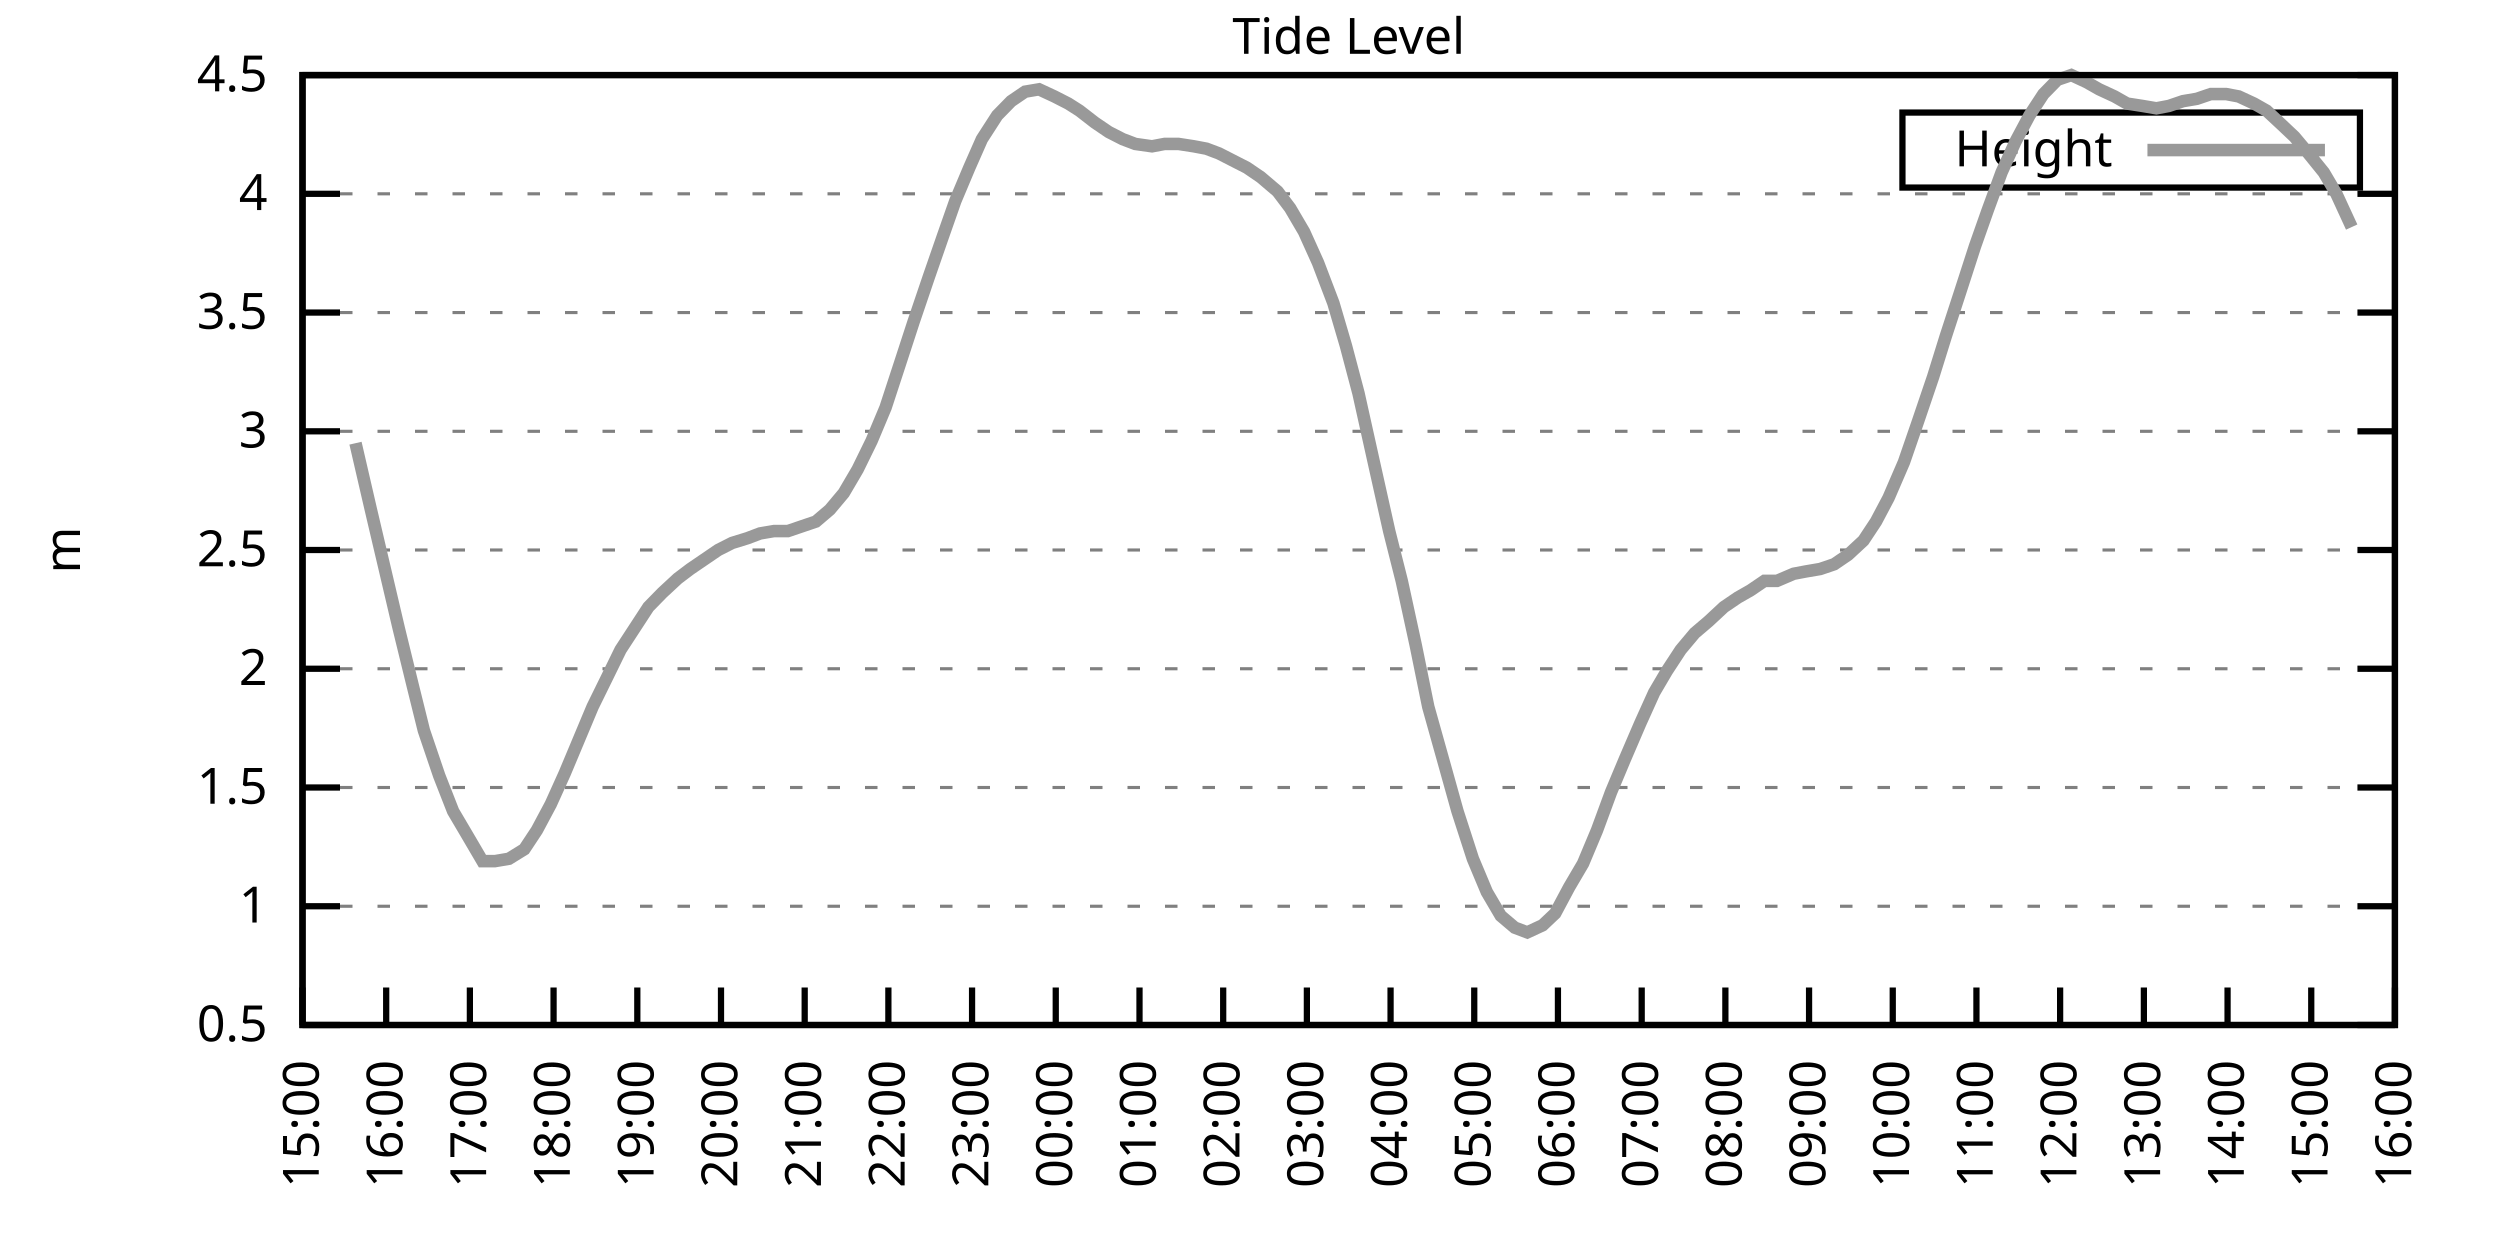
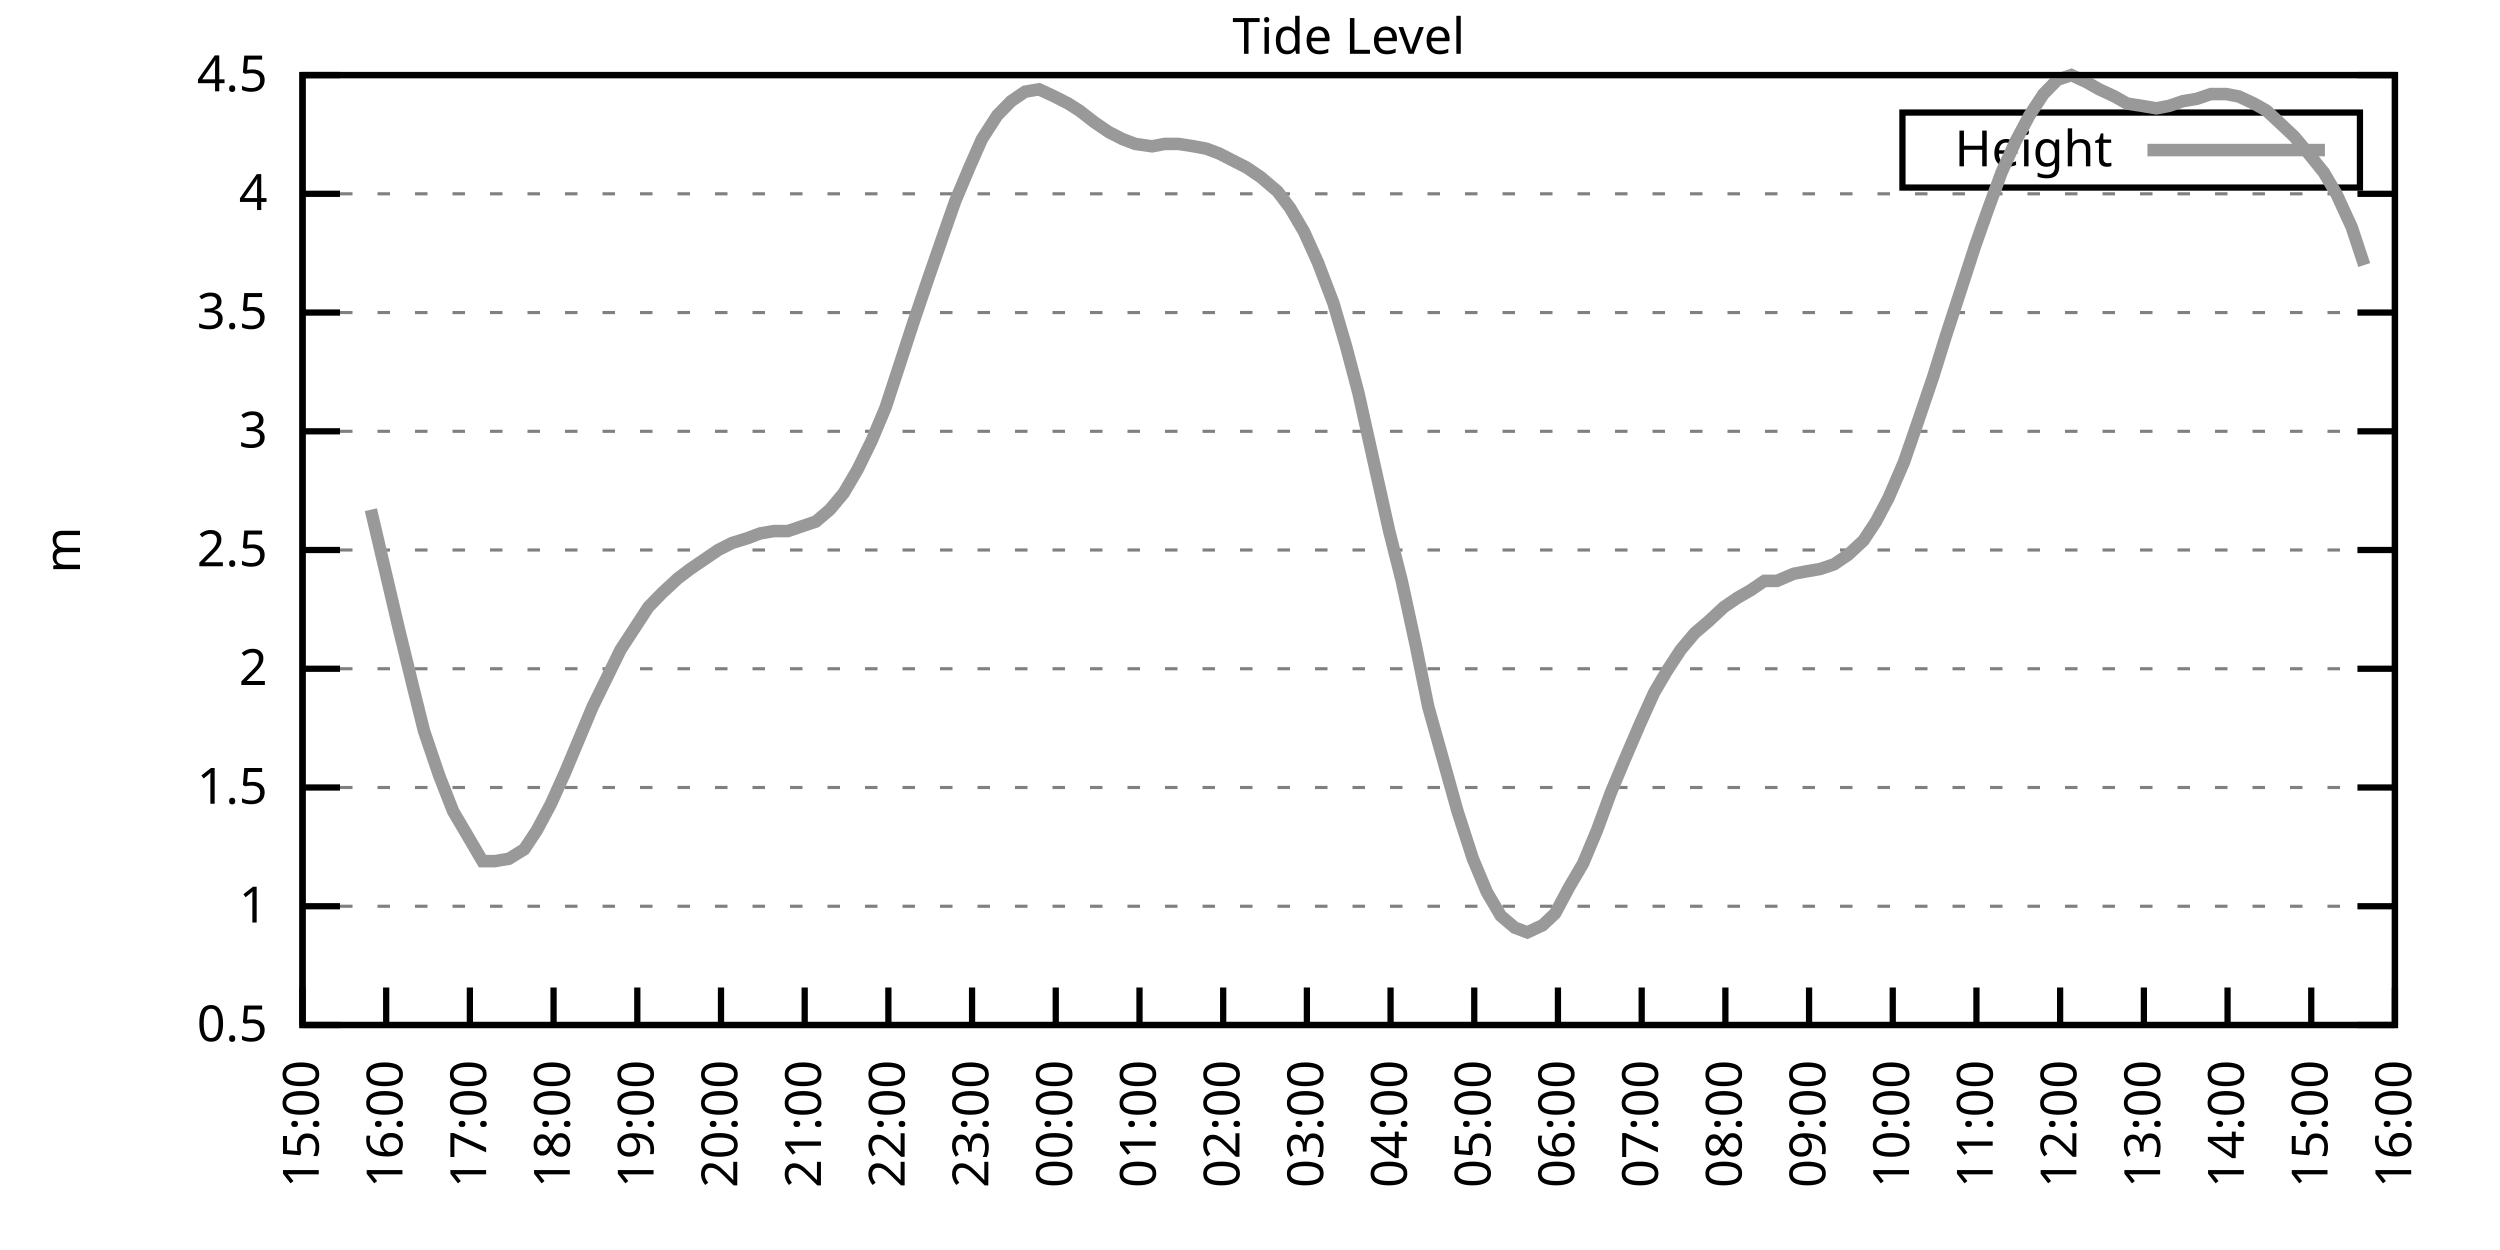
<svg xmlns="http://www.w3.org/2000/svg" xmlns:xlink="http://www.w3.org/1999/xlink" width="400" height="200" viewBox="0 0 400 200">
  <g id="gnuplot_canvas">
    <rect x="0" y="0" width="400" height="200" fill="none" />
    <defs>
      <circle id="gpDot" r="0.5" stroke-width="0.5" stroke="currentColor" />
      <path id="gpPt0" stroke-width="0.333" stroke="currentColor" d="M-1,0 h2 M0,-1 v2" />
      <path id="gpPt1" stroke-width="0.333" stroke="currentColor" d="M-1,-1 L1,1 M1,-1 L-1,1" />
      <path id="gpPt2" stroke-width="0.333" stroke="currentColor" d="M-1,0 L1,0 M0,-1 L0,1 M-1,-1 L1,1 M-1,1 L1,-1" />
      <rect id="gpPt3" stroke-width="0.333" stroke="currentColor" x="-1" y="-1" width="2" height="2" />
      <rect id="gpPt4" stroke-width="0.333" stroke="currentColor" fill="currentColor" x="-1" y="-1" width="2" height="2" />
      <circle id="gpPt5" stroke-width="0.333" stroke="currentColor" cx="0" cy="0" r="1" />
      <use xlink:href="#gpPt5" id="gpPt6" fill="currentColor" stroke="none" />
      <path id="gpPt7" stroke-width="0.333" stroke="currentColor" d="M0,-1.33 L-1.33,0.67 L1.33,0.67 z" />
      <use xlink:href="#gpPt7" id="gpPt8" fill="currentColor" stroke="none" />
      <use xlink:href="#gpPt7" id="gpPt9" stroke="currentColor" transform="rotate(180)" />
      <use xlink:href="#gpPt9" id="gpPt10" fill="currentColor" stroke="none" />
      <use xlink:href="#gpPt3" id="gpPt11" stroke="currentColor" transform="rotate(45)" />
      <use xlink:href="#gpPt11" id="gpPt12" fill="currentColor" stroke="none" />
      <path id="gpPt13" stroke-width="0.333" stroke="currentColor" d="M0,1.330 L1.265,0.411 L0.782,-1.067 L-0.782,-1.076 L-1.265,0.411 z" />
      <use xlink:href="#gpPt13" id="gpPt14" fill="currentColor" stroke="none" />
      <filter id="textbox" filterUnits="objectBoundingBox" x="0" y="0" height="1" width="1">
        <feFlood flood-color="white" flood-opacity="1" result="bgnd" />
        <feComposite in="SourceGraphic" in2="bgnd" operator="atop" />
      </filter>
      <filter id="greybox" filterUnits="objectBoundingBox" x="0" y="0" height="1" width="1">
        <feFlood flood-color="lightgrey" flood-opacity="1" result="grey" />
        <feComposite in="SourceGraphic" in2="grey" operator="atop" />
      </filter>
    </defs>
    <g fill="none" color="white" stroke="currentColor" stroke-width="1.00" stroke-linecap="butt" stroke-linejoin="miter">
</g>
    <g fill="none" color="black" stroke="currentColor" stroke-width="1.00" stroke-linecap="butt" stroke-linejoin="miter">
      <g stroke="none" shape-rendering="crispEdges">
        <polygon fill="rgb(255, 255, 255)" points="48.40,164.00 383.18,164.00 383.18,12.02 48.40,12.02 " />
      </g>
    </g>
    <g fill="none" color="black" stroke="currentColor" stroke-width="1.00" stroke-linecap="butt" stroke-linejoin="miter">
</g>
    <g fill="none" color="black" stroke="black" stroke-width="0.50" stroke-linecap="butt" stroke-linejoin="miter">
</g>
    <g fill="none" color="gray" stroke="currentColor" stroke-width="0.50" stroke-linecap="butt" stroke-linejoin="miter">
      <path stroke="gray" stroke-dasharray="2,4" class="gridline" d="M48.40,164.00 L383.19,164.00  " />
    </g>
    <g fill="none" color="gray" stroke="gray" stroke-width="1.00" stroke-linecap="butt" stroke-linejoin="miter">
</g>
    <g fill="none" color="black" stroke="currentColor" stroke-width="1.00" stroke-linecap="butt" stroke-linejoin="miter">
      <path stroke="black" d="M48.40,164.00 L54.40,164.00 M383.19,164.00 L377.19,164.00  " />
      <g transform="translate(42.80,166.60)" stroke="none" fill="black" font-family="Sans" font-size="8.00" text-anchor="end">
        <text>
          <tspan font-family="Sans"> 0.5</tspan>
        </text>
      </g>
    </g>
    <g fill="none" color="black" stroke="currentColor" stroke-width="1.00" stroke-linecap="butt" stroke-linejoin="miter">
</g>
    <g fill="none" color="black" stroke="black" stroke-width="0.50" stroke-linecap="butt" stroke-linejoin="miter">
</g>
    <g fill="none" color="gray" stroke="currentColor" stroke-width="0.50" stroke-linecap="butt" stroke-linejoin="miter">
      <path stroke="gray" stroke-dasharray="2,4" class="gridline" d="M48.40,145.00 L383.19,145.00  " />
    </g>
    <g fill="none" color="gray" stroke="gray" stroke-width="1.00" stroke-linecap="butt" stroke-linejoin="miter">
</g>
    <g fill="none" color="black" stroke="currentColor" stroke-width="1.00" stroke-linecap="butt" stroke-linejoin="miter">
      <path stroke="black" d="M48.40,145.00 L54.40,145.00 M383.19,145.00 L377.19,145.00  " />
      <g transform="translate(42.80,147.60)" stroke="none" fill="black" font-family="Sans" font-size="8.00" text-anchor="end">
        <text>
          <tspan font-family="Sans"> 1</tspan>
        </text>
      </g>
    </g>
    <g fill="none" color="black" stroke="currentColor" stroke-width="1.00" stroke-linecap="butt" stroke-linejoin="miter">
</g>
    <g fill="none" color="black" stroke="black" stroke-width="0.50" stroke-linecap="butt" stroke-linejoin="miter">
</g>
    <g fill="none" color="gray" stroke="currentColor" stroke-width="0.50" stroke-linecap="butt" stroke-linejoin="miter">
      <path stroke="gray" stroke-dasharray="2,4" class="gridline" d="M48.40,126.00 L383.19,126.00  " />
    </g>
    <g fill="none" color="gray" stroke="gray" stroke-width="1.00" stroke-linecap="butt" stroke-linejoin="miter">
</g>
    <g fill="none" color="black" stroke="currentColor" stroke-width="1.00" stroke-linecap="butt" stroke-linejoin="miter">
      <path stroke="black" d="M48.40,126.00 L54.40,126.00 M383.19,126.00 L377.19,126.00  " />
      <g transform="translate(42.80,128.60)" stroke="none" fill="black" font-family="Sans" font-size="8.00" text-anchor="end">
        <text>
          <tspan font-family="Sans"> 1.5</tspan>
        </text>
      </g>
    </g>
    <g fill="none" color="black" stroke="currentColor" stroke-width="1.00" stroke-linecap="butt" stroke-linejoin="miter">
</g>
    <g fill="none" color="black" stroke="black" stroke-width="0.50" stroke-linecap="butt" stroke-linejoin="miter">
</g>
    <g fill="none" color="gray" stroke="currentColor" stroke-width="0.50" stroke-linecap="butt" stroke-linejoin="miter">
      <path stroke="gray" stroke-dasharray="2,4" class="gridline" d="M48.40,107.00 L383.19,107.00  " />
    </g>
    <g fill="none" color="gray" stroke="gray" stroke-width="1.00" stroke-linecap="butt" stroke-linejoin="miter">
</g>
    <g fill="none" color="black" stroke="currentColor" stroke-width="1.00" stroke-linecap="butt" stroke-linejoin="miter">
      <path stroke="black" d="M48.40,107.00 L54.40,107.00 M383.19,107.00 L377.19,107.00  " />
      <g transform="translate(42.80,109.60)" stroke="none" fill="black" font-family="Sans" font-size="8.00" text-anchor="end">
        <text>
          <tspan font-family="Sans"> 2</tspan>
        </text>
      </g>
    </g>
    <g fill="none" color="black" stroke="currentColor" stroke-width="1.00" stroke-linecap="butt" stroke-linejoin="miter">
</g>
    <g fill="none" color="black" stroke="black" stroke-width="0.50" stroke-linecap="butt" stroke-linejoin="miter">
</g>
    <g fill="none" color="gray" stroke="currentColor" stroke-width="0.50" stroke-linecap="butt" stroke-linejoin="miter">
      <path stroke="gray" stroke-dasharray="2,4" class="gridline" d="M48.40,88.00 L383.19,88.00  " />
    </g>
    <g fill="none" color="gray" stroke="gray" stroke-width="1.00" stroke-linecap="butt" stroke-linejoin="miter">
</g>
    <g fill="none" color="black" stroke="currentColor" stroke-width="1.00" stroke-linecap="butt" stroke-linejoin="miter">
      <path stroke="black" d="M48.40,88.00 L54.40,88.00 M383.19,88.00 L377.19,88.00  " />
      <g transform="translate(42.80,90.60)" stroke="none" fill="black" font-family="Sans" font-size="8.00" text-anchor="end">
        <text>
          <tspan font-family="Sans"> 2.5</tspan>
        </text>
      </g>
    </g>
    <g fill="none" color="black" stroke="currentColor" stroke-width="1.00" stroke-linecap="butt" stroke-linejoin="miter">
</g>
    <g fill="none" color="black" stroke="black" stroke-width="0.50" stroke-linecap="butt" stroke-linejoin="miter">
</g>
    <g fill="none" color="gray" stroke="currentColor" stroke-width="0.50" stroke-linecap="butt" stroke-linejoin="miter">
      <path stroke="gray" stroke-dasharray="2,4" class="gridline" d="M48.40,69.01 L383.19,69.01  " />
    </g>
    <g fill="none" color="gray" stroke="gray" stroke-width="1.00" stroke-linecap="butt" stroke-linejoin="miter">
</g>
    <g fill="none" color="black" stroke="currentColor" stroke-width="1.00" stroke-linecap="butt" stroke-linejoin="miter">
      <path stroke="black" d="M48.40,69.01 L54.40,69.01 M383.19,69.01 L377.19,69.01  " />
      <g transform="translate(42.80,71.61)" stroke="none" fill="black" font-family="Sans" font-size="8.00" text-anchor="end">
        <text>
          <tspan font-family="Sans"> 3</tspan>
        </text>
      </g>
    </g>
    <g fill="none" color="black" stroke="currentColor" stroke-width="1.00" stroke-linecap="butt" stroke-linejoin="miter">
</g>
    <g fill="none" color="black" stroke="black" stroke-width="0.50" stroke-linecap="butt" stroke-linejoin="miter">
</g>
    <g fill="none" color="gray" stroke="currentColor" stroke-width="0.50" stroke-linecap="butt" stroke-linejoin="miter">
      <path stroke="gray" stroke-dasharray="2,4" class="gridline" d="M48.40,50.01 L383.19,50.01  " />
    </g>
    <g fill="none" color="gray" stroke="gray" stroke-width="1.00" stroke-linecap="butt" stroke-linejoin="miter">
</g>
    <g fill="none" color="black" stroke="currentColor" stroke-width="1.00" stroke-linecap="butt" stroke-linejoin="miter">
      <path stroke="black" d="M48.40,50.01 L54.40,50.01 M383.19,50.01 L377.19,50.01  " />
      <g transform="translate(42.80,52.61)" stroke="none" fill="black" font-family="Sans" font-size="8.00" text-anchor="end">
        <text>
          <tspan font-family="Sans"> 3.5</tspan>
        </text>
      </g>
    </g>
    <g fill="none" color="black" stroke="currentColor" stroke-width="1.00" stroke-linecap="butt" stroke-linejoin="miter">
</g>
    <g fill="none" color="black" stroke="black" stroke-width="0.50" stroke-linecap="butt" stroke-linejoin="miter">
</g>
    <g fill="none" color="gray" stroke="currentColor" stroke-width="0.50" stroke-linecap="butt" stroke-linejoin="miter">
      <path stroke="gray" stroke-dasharray="2,4" class="gridline" d="M48.40,31.01 L383.19,31.01  " />
    </g>
    <g fill="none" color="gray" stroke="gray" stroke-width="1.00" stroke-linecap="butt" stroke-linejoin="miter">
</g>
    <g fill="none" color="black" stroke="currentColor" stroke-width="1.00" stroke-linecap="butt" stroke-linejoin="miter">
      <path stroke="black" d="M48.40,31.01 L54.40,31.01 M383.19,31.01 L377.19,31.01  " />
      <g transform="translate(42.80,33.61)" stroke="none" fill="black" font-family="Sans" font-size="8.00" text-anchor="end">
        <text>
          <tspan font-family="Sans"> 4</tspan>
        </text>
      </g>
    </g>
    <g fill="none" color="black" stroke="currentColor" stroke-width="1.00" stroke-linecap="butt" stroke-linejoin="miter">
</g>
    <g fill="none" color="black" stroke="black" stroke-width="0.50" stroke-linecap="butt" stroke-linejoin="miter">
</g>
    <g fill="none" color="gray" stroke="currentColor" stroke-width="0.50" stroke-linecap="butt" stroke-linejoin="miter">
      <path stroke="gray" stroke-dasharray="2,4" class="gridline" d="M48.40,12.01 L383.19,12.01  " />
    </g>
    <g fill="none" color="gray" stroke="gray" stroke-width="1.00" stroke-linecap="butt" stroke-linejoin="miter">
</g>
    <g fill="none" color="black" stroke="currentColor" stroke-width="1.00" stroke-linecap="butt" stroke-linejoin="miter">
      <path stroke="black" d="M48.40,12.01 L54.40,12.01 M383.19,12.01 L377.19,12.01  " />
      <g transform="translate(42.80,14.61)" stroke="none" fill="black" font-family="Sans" font-size="8.00" text-anchor="end">
        <text>
          <tspan font-family="Sans"> 4.5</tspan>
        </text>
      </g>
    </g>
    <g fill="none" color="black" stroke="currentColor" stroke-width="1.00" stroke-linecap="butt" stroke-linejoin="miter">
      <path stroke="black" d="M48.40,164.00 L48.40,158.00  " />
      <g transform="translate(51.00,169.60) rotate(270.00)" stroke="none" fill="black" font-family="Sans" font-size="8.00" text-anchor="end">
        <text>
          <tspan font-family="Sans">15:00</tspan>
        </text>
      </g>
    </g>
    <g fill="none" color="black" stroke="currentColor" stroke-width="1.00" stroke-linecap="butt" stroke-linejoin="miter">
      <path stroke="black" d="M61.79,164.00 L61.79,158.00  " />
      <g transform="translate(64.39,169.60) rotate(270.00)" stroke="none" fill="black" font-family="Sans" font-size="8.00" text-anchor="end">
        <text>
          <tspan font-family="Sans">16:00</tspan>
        </text>
      </g>
    </g>
    <g fill="none" color="black" stroke="currentColor" stroke-width="1.00" stroke-linecap="butt" stroke-linejoin="miter">
      <path stroke="black" d="M75.18,164.00 L75.18,158.00  " />
      <g transform="translate(77.78,169.60) rotate(270.00)" stroke="none" fill="black" font-family="Sans" font-size="8.00" text-anchor="end">
        <text>
          <tspan font-family="Sans">17:00</tspan>
        </text>
      </g>
    </g>
    <g fill="none" color="black" stroke="currentColor" stroke-width="1.00" stroke-linecap="butt" stroke-linejoin="miter">
      <path stroke="black" d="M88.57,164.00 L88.57,158.00  " />
      <g transform="translate(91.17,169.60) rotate(270.00)" stroke="none" fill="black" font-family="Sans" font-size="8.00" text-anchor="end">
        <text>
          <tspan font-family="Sans">18:00</tspan>
        </text>
      </g>
    </g>
    <g fill="none" color="black" stroke="currentColor" stroke-width="1.00" stroke-linecap="butt" stroke-linejoin="miter">
      <path stroke="black" d="M101.97,164.00 L101.97,158.00  " />
      <g transform="translate(104.57,169.60) rotate(270.00)" stroke="none" fill="black" font-family="Sans" font-size="8.00" text-anchor="end">
        <text>
          <tspan font-family="Sans">19:00</tspan>
        </text>
      </g>
    </g>
    <g fill="none" color="black" stroke="currentColor" stroke-width="1.00" stroke-linecap="butt" stroke-linejoin="miter">
      <path stroke="black" d="M115.36,164.00 L115.36,158.00  " />
      <g transform="translate(117.96,169.60) rotate(270.00)" stroke="none" fill="black" font-family="Sans" font-size="8.00" text-anchor="end">
        <text>
          <tspan font-family="Sans">20:00</tspan>
        </text>
      </g>
    </g>
    <g fill="none" color="black" stroke="currentColor" stroke-width="1.00" stroke-linecap="butt" stroke-linejoin="miter">
      <path stroke="black" d="M128.75,164.00 L128.75,158.00  " />
      <g transform="translate(131.35,169.60) rotate(270.00)" stroke="none" fill="black" font-family="Sans" font-size="8.00" text-anchor="end">
        <text>
          <tspan font-family="Sans">21:00</tspan>
        </text>
      </g>
    </g>
    <g fill="none" color="black" stroke="currentColor" stroke-width="1.00" stroke-linecap="butt" stroke-linejoin="miter">
      <path stroke="black" d="M142.14,164.00 L142.14,158.00  " />
      <g transform="translate(144.74,169.60) rotate(270.00)" stroke="none" fill="black" font-family="Sans" font-size="8.00" text-anchor="end">
        <text>
          <tspan font-family="Sans">22:00</tspan>
        </text>
      </g>
    </g>
    <g fill="none" color="black" stroke="currentColor" stroke-width="1.00" stroke-linecap="butt" stroke-linejoin="miter">
      <path stroke="black" d="M155.53,164.00 L155.53,158.00  " />
      <g transform="translate(158.13,169.60) rotate(270.00)" stroke="none" fill="black" font-family="Sans" font-size="8.00" text-anchor="end">
        <text>
          <tspan font-family="Sans">23:00</tspan>
        </text>
      </g>
    </g>
    <g fill="none" color="black" stroke="currentColor" stroke-width="1.00" stroke-linecap="butt" stroke-linejoin="miter">
      <path stroke="black" d="M168.92,164.00 L168.92,158.00  " />
      <g transform="translate(171.52,169.60) rotate(270.00)" stroke="none" fill="black" font-family="Sans" font-size="8.00" text-anchor="end">
        <text>
          <tspan font-family="Sans">00:00</tspan>
        </text>
      </g>
    </g>
    <g fill="none" color="black" stroke="currentColor" stroke-width="1.00" stroke-linecap="butt" stroke-linejoin="miter">
      <path stroke="black" d="M182.32,164.00 L182.32,158.00  " />
      <g transform="translate(184.92,169.60) rotate(270.00)" stroke="none" fill="black" font-family="Sans" font-size="8.00" text-anchor="end">
        <text>
          <tspan font-family="Sans">01:00</tspan>
        </text>
      </g>
    </g>
    <g fill="none" color="black" stroke="currentColor" stroke-width="1.00" stroke-linecap="butt" stroke-linejoin="miter">
      <path stroke="black" d="M195.71,164.00 L195.71,158.00  " />
      <g transform="translate(198.31,169.60) rotate(270.00)" stroke="none" fill="black" font-family="Sans" font-size="8.00" text-anchor="end">
        <text>
          <tspan font-family="Sans">02:00</tspan>
        </text>
      </g>
    </g>
    <g fill="none" color="black" stroke="currentColor" stroke-width="1.00" stroke-linecap="butt" stroke-linejoin="miter">
      <path stroke="black" d="M209.10,164.00 L209.10,158.00  " />
      <g transform="translate(211.70,169.60) rotate(270.00)" stroke="none" fill="black" font-family="Sans" font-size="8.00" text-anchor="end">
        <text>
          <tspan font-family="Sans">03:00</tspan>
        </text>
      </g>
    </g>
    <g fill="none" color="black" stroke="currentColor" stroke-width="1.00" stroke-linecap="butt" stroke-linejoin="miter">
      <path stroke="black" d="M222.49,164.00 L222.49,158.00  " />
      <g transform="translate(225.09,169.60) rotate(270.00)" stroke="none" fill="black" font-family="Sans" font-size="8.00" text-anchor="end">
        <text>
          <tspan font-family="Sans">04:00</tspan>
        </text>
      </g>
    </g>
    <g fill="none" color="black" stroke="currentColor" stroke-width="1.00" stroke-linecap="butt" stroke-linejoin="miter">
      <path stroke="black" d="M235.88,164.00 L235.88,158.00  " />
      <g transform="translate(238.48,169.60) rotate(270.00)" stroke="none" fill="black" font-family="Sans" font-size="8.00" text-anchor="end">
        <text>
          <tspan font-family="Sans">05:00</tspan>
        </text>
      </g>
    </g>
    <g fill="none" color="black" stroke="currentColor" stroke-width="1.00" stroke-linecap="butt" stroke-linejoin="miter">
      <path stroke="black" d="M249.27,164.00 L249.27,158.00  " />
      <g transform="translate(251.87,169.60) rotate(270.00)" stroke="none" fill="black" font-family="Sans" font-size="8.00" text-anchor="end">
        <text>
          <tspan font-family="Sans">06:00</tspan>
        </text>
      </g>
    </g>
    <g fill="none" color="black" stroke="currentColor" stroke-width="1.00" stroke-linecap="butt" stroke-linejoin="miter">
      <path stroke="black" d="M262.67,164.00 L262.67,158.00  " />
      <g transform="translate(265.27,169.60) rotate(270.00)" stroke="none" fill="black" font-family="Sans" font-size="8.00" text-anchor="end">
        <text>
          <tspan font-family="Sans">07:00</tspan>
        </text>
      </g>
    </g>
    <g fill="none" color="black" stroke="currentColor" stroke-width="1.00" stroke-linecap="butt" stroke-linejoin="miter">
      <path stroke="black" d="M276.06,164.00 L276.06,158.00  " />
      <g transform="translate(278.66,169.60) rotate(270.00)" stroke="none" fill="black" font-family="Sans" font-size="8.00" text-anchor="end">
        <text>
          <tspan font-family="Sans">08:00</tspan>
        </text>
      </g>
    </g>
    <g fill="none" color="black" stroke="currentColor" stroke-width="1.00" stroke-linecap="butt" stroke-linejoin="miter">
      <path stroke="black" d="M289.45,164.00 L289.45,158.00  " />
      <g transform="translate(292.05,169.60) rotate(270.00)" stroke="none" fill="black" font-family="Sans" font-size="8.00" text-anchor="end">
        <text>
          <tspan font-family="Sans">09:00</tspan>
        </text>
      </g>
    </g>
    <g fill="none" color="black" stroke="currentColor" stroke-width="1.00" stroke-linecap="butt" stroke-linejoin="miter">
      <path stroke="black" d="M302.84,164.00 L302.84,158.00  " />
      <g transform="translate(305.44,169.60) rotate(270.00)" stroke="none" fill="black" font-family="Sans" font-size="8.00" text-anchor="end">
        <text>
          <tspan font-family="Sans">10:00</tspan>
        </text>
      </g>
    </g>
    <g fill="none" color="black" stroke="currentColor" stroke-width="1.00" stroke-linecap="butt" stroke-linejoin="miter">
      <path stroke="black" d="M316.23,164.00 L316.23,158.00  " />
      <g transform="translate(318.83,169.60) rotate(270.00)" stroke="none" fill="black" font-family="Sans" font-size="8.00" text-anchor="end">
        <text>
          <tspan font-family="Sans">11:00</tspan>
        </text>
      </g>
    </g>
    <g fill="none" color="black" stroke="currentColor" stroke-width="1.00" stroke-linecap="butt" stroke-linejoin="miter">
      <path stroke="black" d="M329.62,164.00 L329.62,158.00  " />
      <g transform="translate(332.22,169.60) rotate(270.00)" stroke="none" fill="black" font-family="Sans" font-size="8.00" text-anchor="end">
        <text>
          <tspan font-family="Sans">12:00</tspan>
        </text>
      </g>
    </g>
    <g fill="none" color="black" stroke="currentColor" stroke-width="1.00" stroke-linecap="butt" stroke-linejoin="miter">
      <path stroke="black" d="M343.02,164.00 L343.02,158.00  " />
      <g transform="translate(345.62,169.60) rotate(270.00)" stroke="none" fill="black" font-family="Sans" font-size="8.00" text-anchor="end">
        <text>
          <tspan font-family="Sans">13:00</tspan>
        </text>
      </g>
    </g>
    <g fill="none" color="black" stroke="currentColor" stroke-width="1.00" stroke-linecap="butt" stroke-linejoin="miter">
      <path stroke="black" d="M356.41,164.00 L356.41,158.00  " />
      <g transform="translate(359.01,169.60) rotate(270.00)" stroke="none" fill="black" font-family="Sans" font-size="8.00" text-anchor="end">
        <text>
          <tspan font-family="Sans">14:00</tspan>
        </text>
      </g>
    </g>
    <g fill="none" color="black" stroke="currentColor" stroke-width="1.00" stroke-linecap="butt" stroke-linejoin="miter">
      <path stroke="black" d="M369.80,164.00 L369.80,158.00  " />
      <g transform="translate(372.40,169.60) rotate(270.00)" stroke="none" fill="black" font-family="Sans" font-size="8.00" text-anchor="end">
        <text>
          <tspan font-family="Sans">15:00</tspan>
        </text>
      </g>
    </g>
    <g fill="none" color="black" stroke="currentColor" stroke-width="1.00" stroke-linecap="butt" stroke-linejoin="miter">
      <path stroke="black" d="M383.19,164.00 L383.19,158.00  " />
      <g transform="translate(385.79,169.60) rotate(270.00)" stroke="none" fill="black" font-family="Sans" font-size="8.00" text-anchor="end">
        <text>
          <tspan font-family="Sans">16:00</tspan>
        </text>
      </g>
    </g>
    <g fill="none" color="black" stroke="currentColor" stroke-width="1.00" stroke-linecap="butt" stroke-linejoin="miter">
</g>
    <g fill="none" color="black" stroke="currentColor" stroke-width="1.00" stroke-linecap="butt" stroke-linejoin="miter">
      <path stroke="black" d="M48.40,12.01 L48.40,164.00 L383.19,164.00 L383.19,12.01 L48.40,12.01 Z  " />
    </g>
    <g fill="none" color="black" stroke="currentColor" stroke-width="1.00" stroke-linecap="butt" stroke-linejoin="miter">
</g>
    <g fill="none" color="black" stroke="currentColor" stroke-width="1.00" stroke-linecap="butt" stroke-linejoin="miter">
      <path stroke="black" d="M304.39,30.01 L304.39,18.01 L377.59,18.01 L377.59,30.01 L304.39,30.01 Z  " />
    </g>
    <g id="Tide_level_plot_1">
      <g fill="none" color="white" stroke="black" stroke-width="2.00" stroke-linecap="butt" stroke-linejoin="miter">
</g>
      <g fill="none" color="black" stroke="currentColor" stroke-width="2.00" stroke-linecap="butt" stroke-linejoin="miter">
        <g transform="translate(337.99,26.61)" stroke="none" fill="black" font-family="Sans" font-size="8.00" text-anchor="end">
          <text>
            <tspan font-family="Sans">Height</tspan>
          </text>
        </g>
      </g>
      <g fill="none" color="black" stroke="currentColor" stroke-width="2.00" stroke-linecap="butt" stroke-linejoin="miter">
-         <path stroke="rgb(153, 153, 153)" d="M343.59,24.01 L371.99,24.01 M56.88,70.91 L59.34,81.55 L61.57,91.04 L63.80,100.54 L66.03,109.66 L67.82,116.88   L70.27,124.10 L72.50,129.80 L74.74,133.60 L77.19,137.78 L79.20,137.78 L81.43,137.40 L83.89,135.88 L85.90,132.84   L88.13,128.66 L90.36,123.72 L92.59,118.40 L94.82,113.08 L97.06,108.52 L99.29,103.96 L101.52,100.54 L103.75,97.12   L105.98,94.84 L108.44,92.56 L110.45,91.04 L112.68,89.52 L114.91,88.00 L117.14,86.87 L119.60,86.11 L121.61,85.35   L123.84,84.97 L126.07,84.97 L128.30,84.21 L130.54,83.45 L132.77,81.55 L135.00,78.89 L137.23,75.09 L139.46,70.53   L141.69,65.21 L143.93,58.37 L146.16,51.53 L148.61,44.31 L150.85,37.85 L152.85,32.15 L155.09,26.83 L157.10,22.27   L159.55,18.47 L161.78,16.19 L164.01,14.67 L166.25,14.29 L168.70,15.43 L170.93,16.57 L172.72,17.71 L175.17,19.61   L177.41,21.13 L179.64,22.27 L181.65,23.03 L184.32,23.41 L186.33,23.03 L188.57,23.03 L191.02,23.41 L193.03,23.79   L195.04,24.55 L197.27,25.69 L199.50,26.83 L201.73,28.35 L204.41,30.63 L206.42,33.29 L208.65,37.09 L210.88,42.03   L213.34,48.49 L215.35,55.33 L217.36,62.93 L219.81,73.95 L222.27,84.97 L224.28,92.94 L226.51,103.20 L228.52,113.08   L230.97,121.82 L233.20,129.80 L235.66,137.40 L237.89,142.72 L240.12,146.52 L242.36,148.42 L244.36,149.18 L246.82,148.04   L248.83,146.14 L251.06,141.96 L253.29,138.16 L255.52,132.84 L257.76,126.76 L259.99,121.44 L262.44,115.74 L264.67,110.80   L266.68,107.38 L268.92,103.96 L271.15,101.30 L273.38,99.40 L275.83,97.12 L278.07,95.60 L280.07,94.46 L282.31,92.94   L284.32,92.94 L286.99,91.80 L289.00,91.42 L291.23,91.04 L293.47,90.28 L295.70,88.76 L298.15,86.49 L300.16,83.45   L302.17,79.65 L304.63,73.95 L306.86,67.49 L309.31,60.27 L311.32,53.81 L313.55,46.97 L316.01,39.37 L318.02,33.67   L320.25,27.59 L322.48,22.65 L324.71,18.47 L326.95,15.05 L329.18,12.77 L331.41,12.01 L333.86,13.15 L335.87,14.29   L338.33,15.43 L340.34,16.57 L342.79,16.95 L345.02,17.33 L347.03,16.95 L349.26,16.19 L351.50,15.81 L353.73,15.05   L356.18,15.05 L358.19,15.43 L360.65,16.57 L362.66,17.71 L365.11,19.99 L367.12,21.89 L369.35,24.55 L371.81,27.59   L373.82,31.01 L376.27,36.33  " />
+         <path stroke="rgb(153, 153, 153)" d="M343.59,24.01 L371.99,24.01 M59.34,81.55 L61.57,91.04 L63.80,100.54 L66.03,109.66 L67.82,116.88 L70.27,124.10   L72.50,129.80 L74.74,133.60 L77.19,137.78 L79.20,137.78 L81.43,137.40 L83.89,135.88 L85.90,132.84 L88.13,128.66   L90.36,123.72 L92.59,118.40 L94.82,113.08 L97.06,108.52 L99.29,103.96 L101.52,100.54 L103.75,97.12 L105.98,94.84   L108.44,92.56 L110.45,91.04 L112.68,89.52 L114.91,88.00 L117.14,86.87 L119.60,86.11 L121.61,85.35 L123.84,84.97   L126.07,84.97 L128.30,84.21 L130.54,83.45 L132.77,81.55 L135.00,78.89 L137.23,75.09 L139.46,70.53 L141.69,65.21   L143.93,58.37 L146.16,51.53 L148.61,44.31 L150.85,37.85 L152.85,32.15 L155.09,26.83 L157.10,22.27 L159.55,18.47   L161.78,16.19 L164.01,14.67 L166.25,14.29 L168.70,15.43 L170.93,16.57 L172.72,17.71 L175.17,19.61 L177.41,21.13   L179.64,22.27 L181.65,23.03 L184.32,23.41 L186.33,23.03 L188.57,23.03 L191.02,23.41 L193.03,23.79 L195.04,24.55   L197.27,25.69 L199.50,26.83 L201.73,28.35 L204.41,30.63 L206.42,33.29 L208.65,37.09 L210.88,42.03 L213.34,48.49   L215.35,55.33 L217.36,62.93 L219.81,73.95 L222.27,84.97 L224.28,92.94 L226.51,103.20 L228.52,113.08 L230.97,121.82   L233.20,129.80 L235.66,137.40 L237.89,142.72 L240.12,146.52 L242.36,148.42 L244.36,149.18 L246.82,148.04 L248.83,146.14   L251.06,141.96 L253.29,138.16 L255.52,132.84 L257.76,126.76 L259.99,121.44 L262.44,115.74 L264.67,110.80 L266.68,107.38   L268.92,103.96 L271.15,101.30 L273.38,99.40 L275.83,97.12 L278.07,95.60 L280.07,94.46 L282.31,92.94 L284.32,92.94   L286.99,91.80 L289.00,91.42 L291.23,91.04 L293.47,90.28 L295.70,88.76 L298.15,86.49 L300.16,83.45 L302.17,79.65   L304.63,73.95 L306.86,67.49 L309.31,60.27 L311.32,53.81 L313.55,46.97 L316.01,39.37 L318.02,33.67 L320.25,27.59   L322.48,22.65 L324.71,18.47 L326.95,15.05 L329.18,12.77 L331.41,12.01 L333.86,13.15 L335.87,14.29 L338.33,15.43   L340.34,16.57 L342.79,16.95 L345.02,17.33 L347.03,16.95 L349.26,16.19 L351.50,15.81 L353.73,15.05 L356.18,15.05   L358.19,15.43 L360.65,16.57 L362.66,17.71 L365.11,19.99 L367.12,21.89 L369.35,24.55 L371.81,27.59 L373.82,31.01   L376.27,36.33 L378.28,42.41  " />
      </g>
    </g>
    <g fill="none" color="black" stroke="currentColor" stroke-width="2.00" stroke-linecap="butt" stroke-linejoin="miter">
</g>
    <g fill="none" color="black" stroke="black" stroke-width="1.00" stroke-linecap="butt" stroke-linejoin="miter">
</g>
    <g fill="none" color="black" stroke="currentColor" stroke-width="1.00" stroke-linecap="butt" stroke-linejoin="miter">
      <path stroke="black" d="M48.40,12.01 L48.40,164.00 L383.19,164.00 L383.19,12.01 L48.40,12.01 Z  " />
      <g transform="translate(12.80,88.01) rotate(270.00)" stroke="none" fill="black" font-family="Sans" font-size="8.00" text-anchor="middle">
        <text>
          <tspan font-family="Sans">m</tspan>
        </text>
      </g>
    </g>
    <g fill="none" color="black" stroke="currentColor" stroke-width="1.00" stroke-linecap="butt" stroke-linejoin="miter">
</g>
    <g fill="none" color="black" stroke="currentColor" stroke-width="1.00" stroke-linecap="butt" stroke-linejoin="miter">
      <g transform="translate(215.79,8.61)" stroke="none" fill="black" font-family="Sans" font-size="8.00" text-anchor="middle">
        <text>
          <tspan font-family="Sans">Tide Level</tspan>
        </text>
      </g>
    </g>
    <g fill="none" color="black" stroke="currentColor" stroke-width="1.00" stroke-linecap="butt" stroke-linejoin="miter">
</g>
  </g>
</svg>
